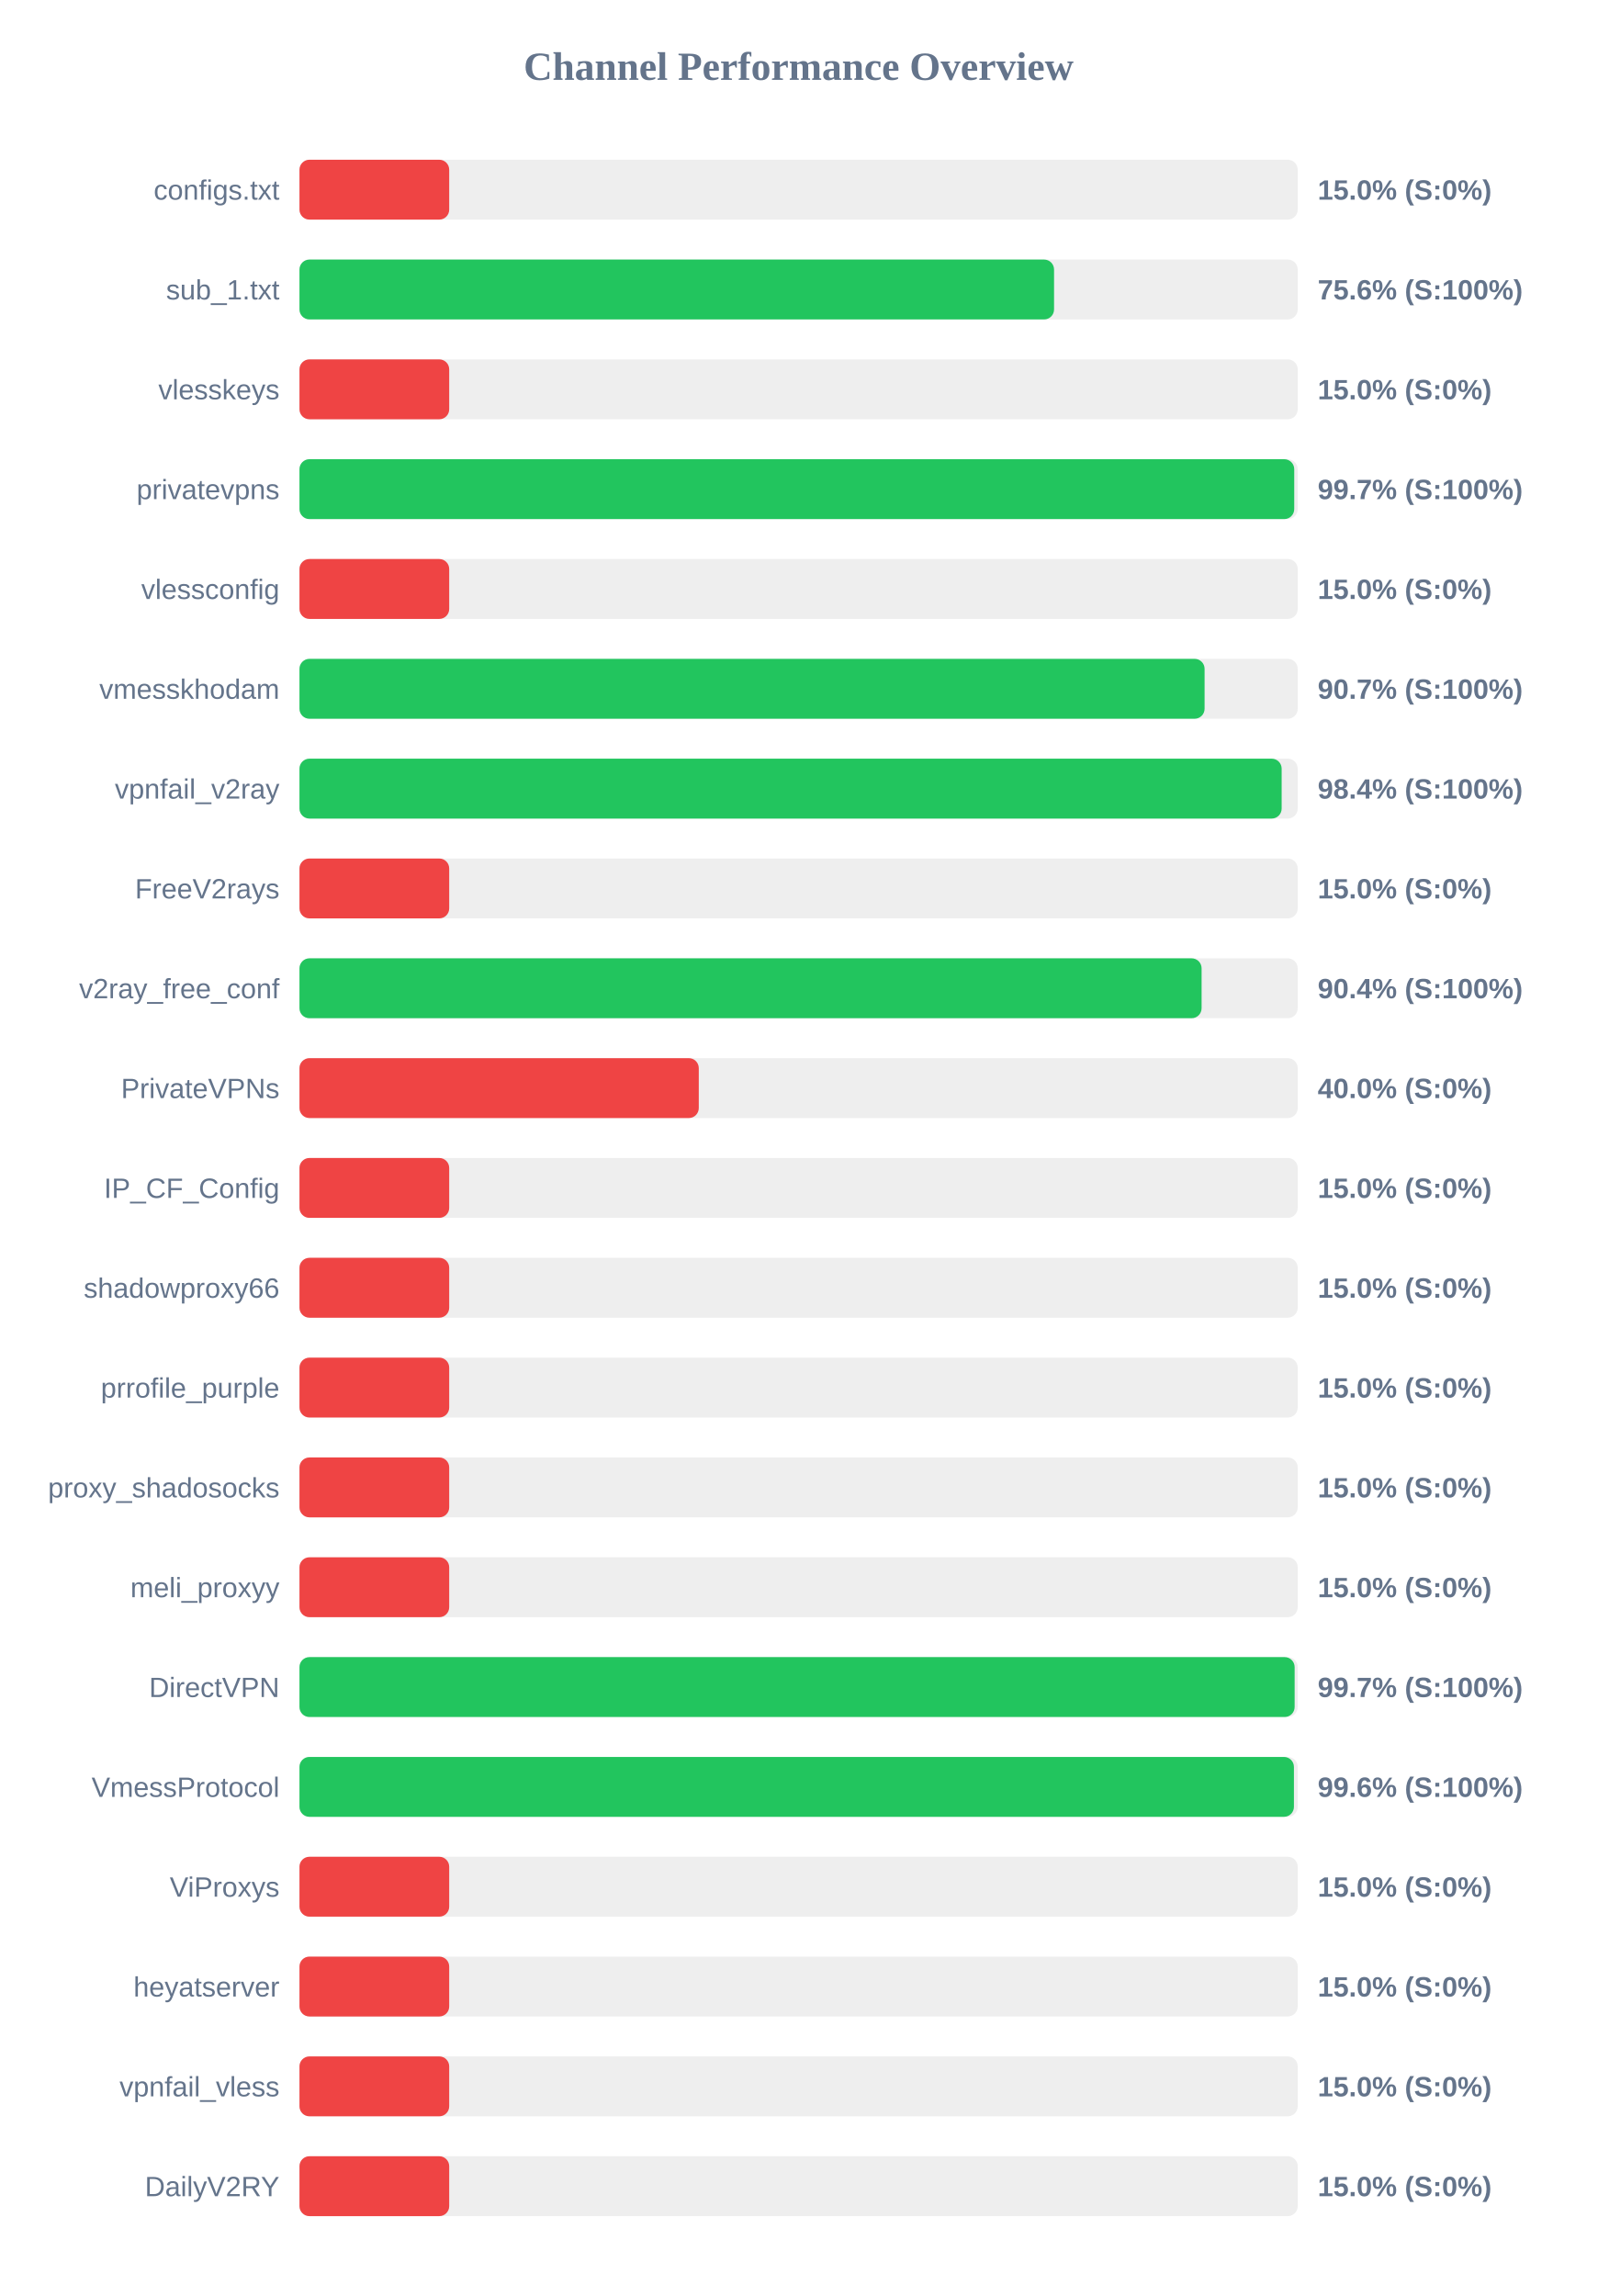
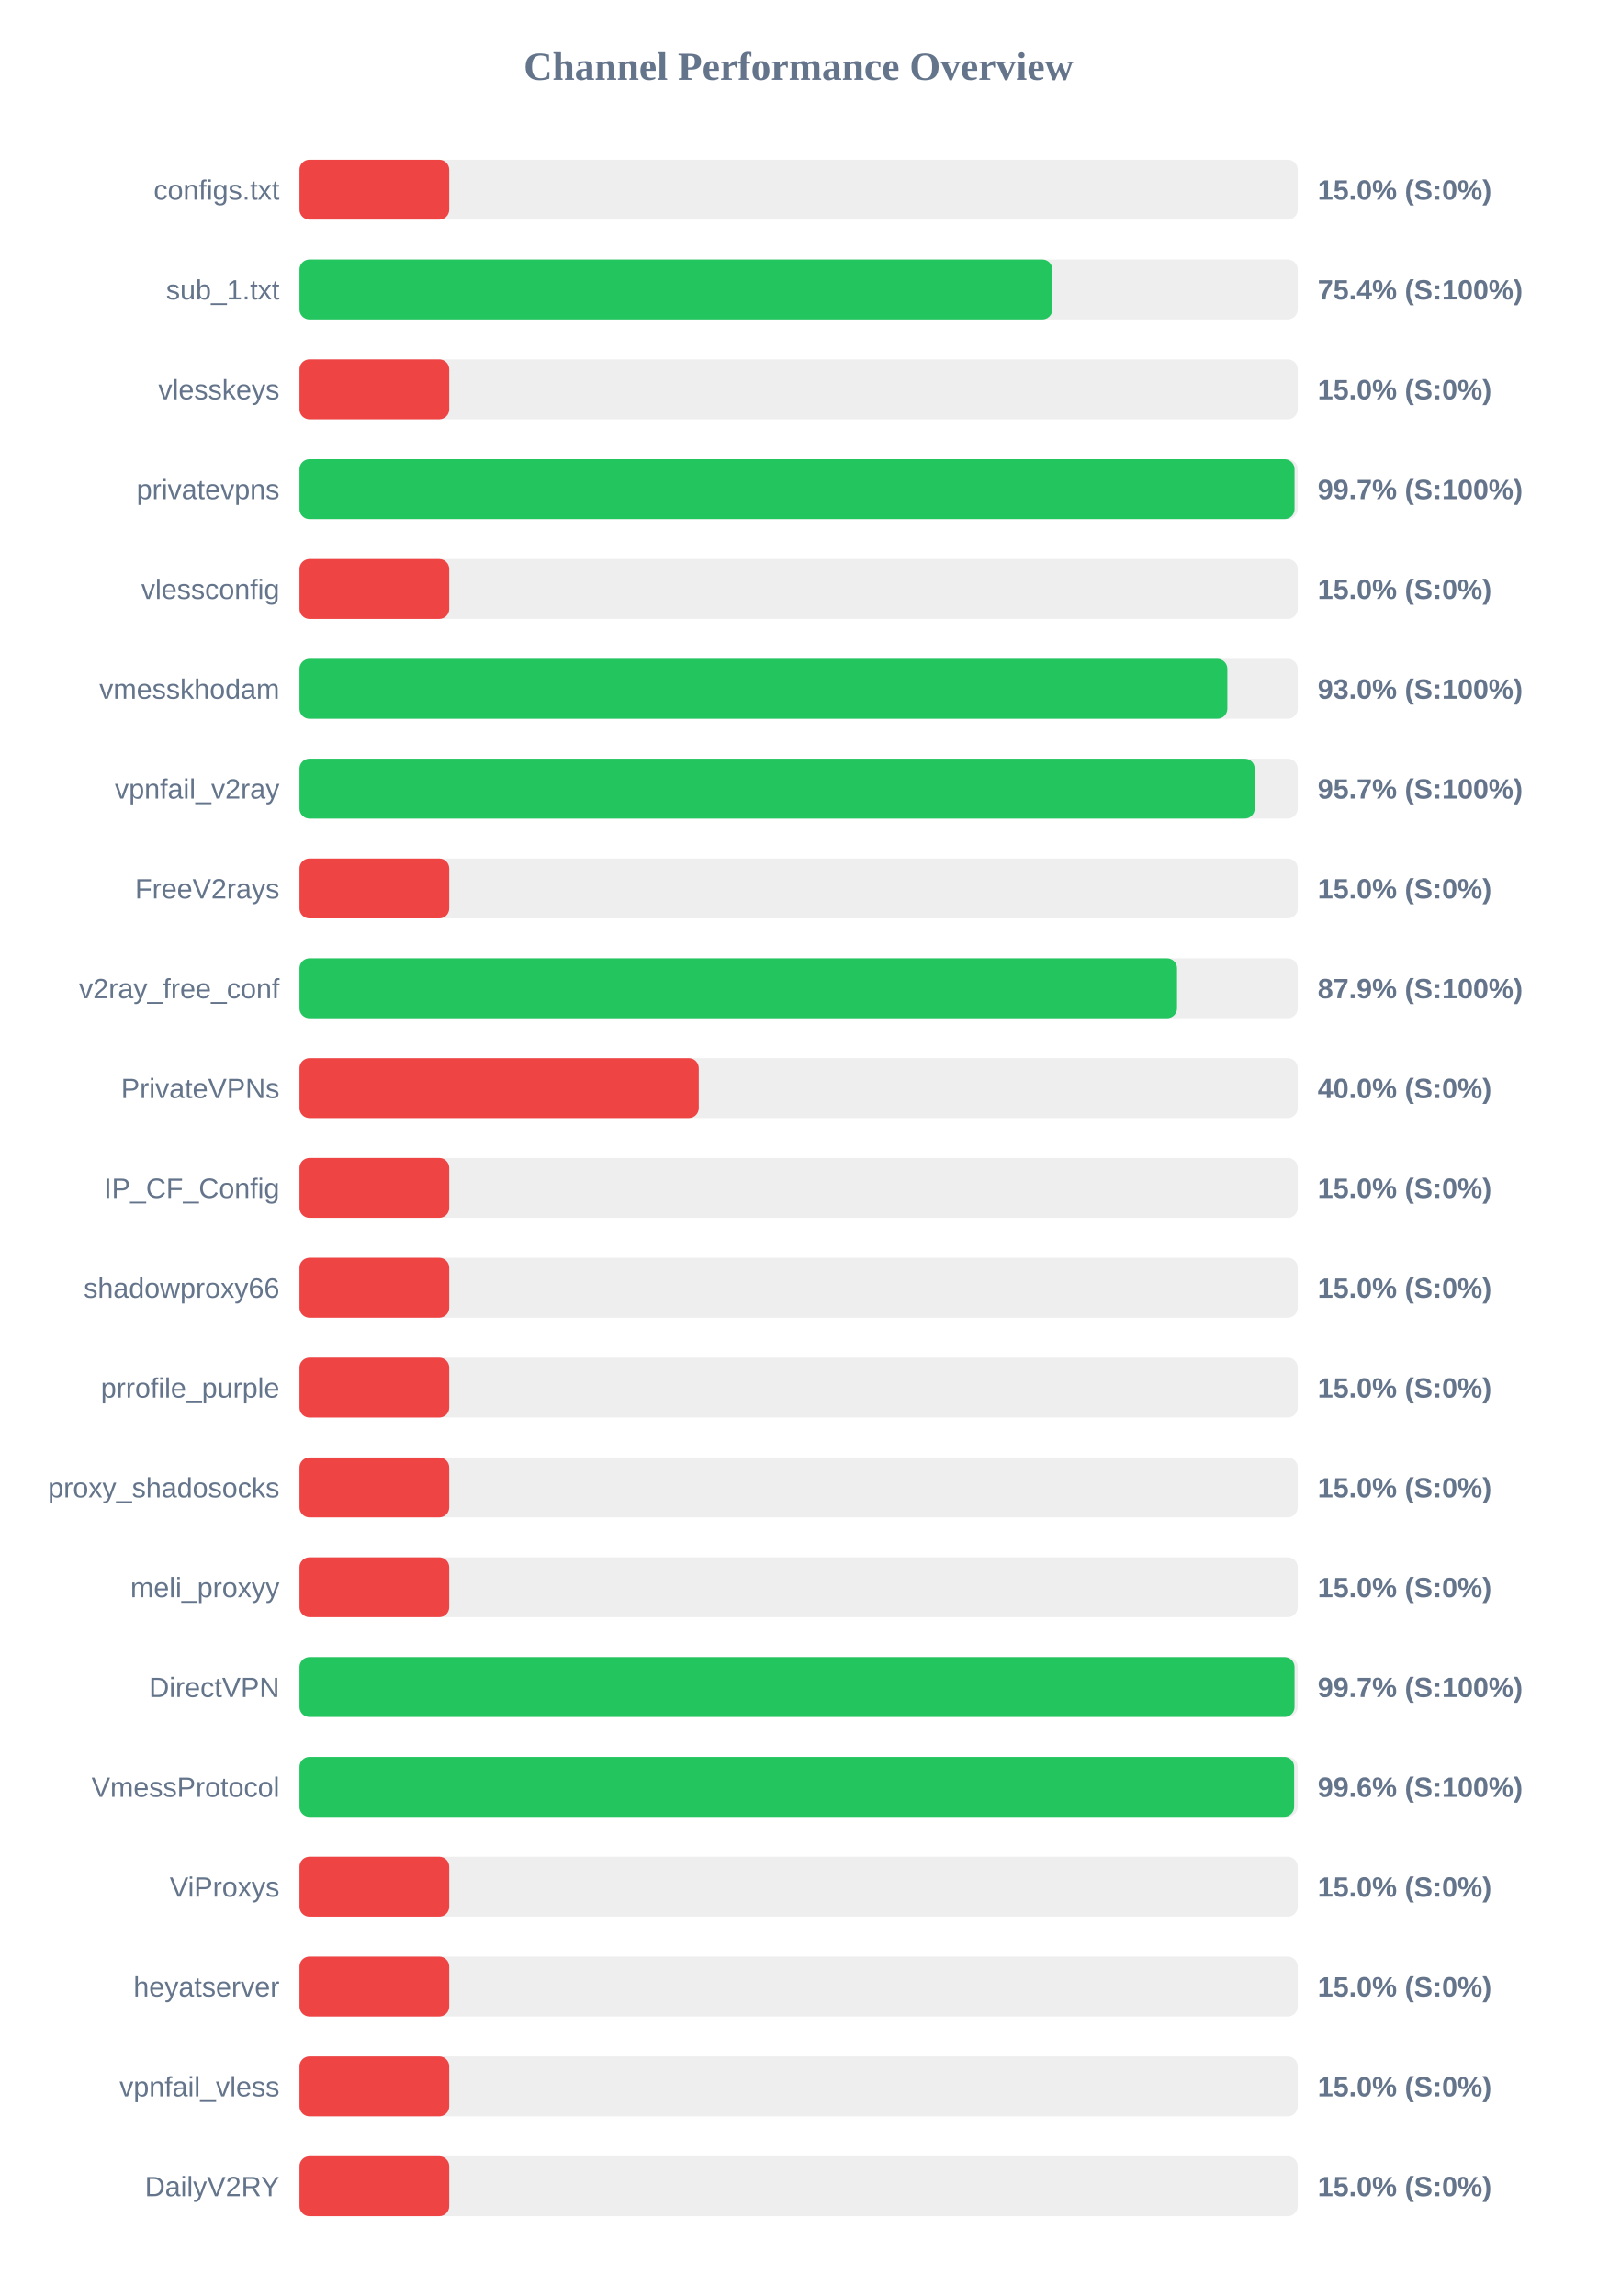
<svg xmlns="http://www.w3.org/2000/svg" width="800" height="1150" version="1.1">
  <style>
        .row { font: 14px Arial; fill: #64748b; }
        .score { font: bold 14px Arial; fill: #64748b; }
    </style>
  <text x="400" y="40" text-anchor="middle" font-size="20px" font-weight="bold" fill="#64748b">Channel Performance Overview</text>
  <rect x="150" y="80" width="500" height="30" fill="#eee" rx="5" />
  <rect x="150" y="80" width="75.0" height="30" fill="#ef4444" rx="5" />
  <text x="140" y="100" text-anchor="end" class="row">configs.txt</text>
  <text x="660" y="100" text-anchor="start" class="score">15.0% (S:0%)</text>
  <rect x="150" y="130" width="500" height="30" fill="#eee" rx="5" />
-   <rect x="150" y="130" width="377.95" height="30" fill="#22c55e" rx="5" />
+   <rect x="150" y="130" width="377.1" height="30" fill="#22c55e" rx="5" />
  <text x="140" y="150" text-anchor="end" class="row">sub_1.txt</text>
-   <text x="660" y="150" text-anchor="start" class="score">75.6% (S:100%)</text>
+   <text x="660" y="150" text-anchor="start" class="score">75.4% (S:100%)</text>
  <rect x="150" y="180" width="500" height="30" fill="#eee" rx="5" />
  <rect x="150" y="180" width="75.0" height="30" fill="#ef4444" rx="5" />
  <text x="140" y="200" text-anchor="end" class="row">vlesskeys</text>
  <text x="660" y="200" text-anchor="start" class="score">15.0% (S:0%)</text>
  <rect x="150" y="230" width="500" height="30" fill="#eee" rx="5" />
-   <rect x="150" y="230" width="498.25" height="30" fill="#22c55e" rx="5" />
+   <rect x="150" y="230" width="498.4" height="30" fill="#22c55e" rx="5" />
  <text x="140" y="250" text-anchor="end" class="row">privatevpns</text>
  <text x="660" y="250" text-anchor="start" class="score">99.7% (S:100%)</text>
  <rect x="150" y="280" width="500" height="30" fill="#eee" rx="5" />
  <rect x="150" y="280" width="75.0" height="30" fill="#ef4444" rx="5" />
  <text x="140" y="300" text-anchor="end" class="row">vlessconfig</text>
  <text x="660" y="300" text-anchor="start" class="score">15.0% (S:0%)</text>
  <rect x="150" y="330" width="500" height="30" fill="#eee" rx="5" />
-   <rect x="150" y="330" width="453.35" height="30" fill="#22c55e" rx="5" />
+   <rect x="150" y="330" width="464.75" height="30" fill="#22c55e" rx="5" />
  <text x="140" y="350" text-anchor="end" class="row">vmesskhodam</text>
-   <text x="660" y="350" text-anchor="start" class="score">90.7% (S:100%)</text>
+   <text x="660" y="350" text-anchor="start" class="score">93.0% (S:100%)</text>
  <rect x="150" y="380" width="500" height="30" fill="#eee" rx="5" />
-   <rect x="150" y="380" width="491.95" height="30" fill="#22c55e" rx="5" />
+   <rect x="150" y="380" width="478.45" height="30" fill="#22c55e" rx="5" />
  <text x="140" y="400" text-anchor="end" class="row">vpnfail_v2ray</text>
-   <text x="660" y="400" text-anchor="start" class="score">98.4% (S:100%)</text>
+   <text x="660" y="400" text-anchor="start" class="score">95.7% (S:100%)</text>
  <rect x="150" y="430" width="500" height="30" fill="#eee" rx="5" />
  <rect x="150" y="430" width="75.0" height="30" fill="#ef4444" rx="5" />
  <text x="140" y="450" text-anchor="end" class="row">FreeV2rays</text>
  <text x="660" y="450" text-anchor="start" class="score">15.0% (S:0%)</text>
  <rect x="150" y="480" width="500" height="30" fill="#eee" rx="5" />
-   <rect x="150" y="480" width="451.85" height="30" fill="#22c55e" rx="5" />
+   <rect x="150" y="480" width="439.55" height="30" fill="#22c55e" rx="5" />
  <text x="140" y="500" text-anchor="end" class="row">v2ray_free_conf</text>
-   <text x="660" y="500" text-anchor="start" class="score">90.4% (S:100%)</text>
+   <text x="660" y="500" text-anchor="start" class="score">87.9% (S:100%)</text>
  <rect x="150" y="530" width="500" height="30" fill="#eee" rx="5" />
  <rect x="150" y="530" width="200.0" height="30" fill="#ef4444" rx="5" />
  <text x="140" y="550" text-anchor="end" class="row">PrivateVPNs</text>
  <text x="660" y="550" text-anchor="start" class="score">40.0% (S:0%)</text>
  <rect x="150" y="580" width="500" height="30" fill="#eee" rx="5" />
  <rect x="150" y="580" width="75.0" height="30" fill="#ef4444" rx="5" />
  <text x="140" y="600" text-anchor="end" class="row">IP_CF_Config</text>
  <text x="660" y="600" text-anchor="start" class="score">15.0% (S:0%)</text>
  <rect x="150" y="630" width="500" height="30" fill="#eee" rx="5" />
  <rect x="150" y="630" width="75.0" height="30" fill="#ef4444" rx="5" />
  <text x="140" y="650" text-anchor="end" class="row">shadowproxy66</text>
  <text x="660" y="650" text-anchor="start" class="score">15.0% (S:0%)</text>
  <rect x="150" y="680" width="500" height="30" fill="#eee" rx="5" />
  <rect x="150" y="680" width="75.0" height="30" fill="#ef4444" rx="5" />
  <text x="140" y="700" text-anchor="end" class="row">prrofile_purple</text>
  <text x="660" y="700" text-anchor="start" class="score">15.0% (S:0%)</text>
  <rect x="150" y="730" width="500" height="30" fill="#eee" rx="5" />
  <rect x="150" y="730" width="75.0" height="30" fill="#ef4444" rx="5" />
  <text x="140" y="750" text-anchor="end" class="row">proxy_shadosocks</text>
  <text x="660" y="750" text-anchor="start" class="score">15.0% (S:0%)</text>
  <rect x="150" y="780" width="500" height="30" fill="#eee" rx="5" />
  <rect x="150" y="780" width="75.0" height="30" fill="#ef4444" rx="5" />
  <text x="140" y="800" text-anchor="end" class="row">meli_proxyy</text>
  <text x="660" y="800" text-anchor="start" class="score">15.0% (S:0%)</text>
  <rect x="150" y="830" width="500" height="30" fill="#eee" rx="5" />
-   <rect x="150" y="830" width="498.45" height="30" fill="#22c55e" rx="5" />
+   <rect x="150" y="830" width="498.4" height="30" fill="#22c55e" rx="5" />
  <text x="140" y="850" text-anchor="end" class="row">DirectVPN</text>
  <text x="660" y="850" text-anchor="start" class="score">99.7% (S:100%)</text>
  <rect x="150" y="880" width="500" height="30" fill="#eee" rx="5" />
-   <rect x="150" y="880" width="498.1" height="30" fill="#22c55e" rx="5" />
+   <rect x="150" y="880" width="498.2" height="30" fill="#22c55e" rx="5" />
  <text x="140" y="900" text-anchor="end" class="row">VmessProtocol</text>
  <text x="660" y="900" text-anchor="start" class="score">99.6% (S:100%)</text>
  <rect x="150" y="930" width="500" height="30" fill="#eee" rx="5" />
  <rect x="150" y="930" width="75.0" height="30" fill="#ef4444" rx="5" />
  <text x="140" y="950" text-anchor="end" class="row">ViProxys</text>
  <text x="660" y="950" text-anchor="start" class="score">15.0% (S:0%)</text>
  <rect x="150" y="980" width="500" height="30" fill="#eee" rx="5" />
  <rect x="150" y="980" width="75.0" height="30" fill="#ef4444" rx="5" />
  <text x="140" y="1000" text-anchor="end" class="row">heyatserver</text>
  <text x="660" y="1000" text-anchor="start" class="score">15.0% (S:0%)</text>
  <rect x="150" y="1030" width="500" height="30" fill="#eee" rx="5" />
  <rect x="150" y="1030" width="75.0" height="30" fill="#ef4444" rx="5" />
  <text x="140" y="1050" text-anchor="end" class="row">vpnfail_vless</text>
  <text x="660" y="1050" text-anchor="start" class="score">15.0% (S:0%)</text>
  <rect x="150" y="1080" width="500" height="30" fill="#eee" rx="5" />
  <rect x="150" y="1080" width="75.0" height="30" fill="#ef4444" rx="5" />
  <text x="140" y="1100" text-anchor="end" class="row">DailyV2RY</text>
  <text x="660" y="1100" text-anchor="start" class="score">15.0% (S:0%)</text>
</svg>
